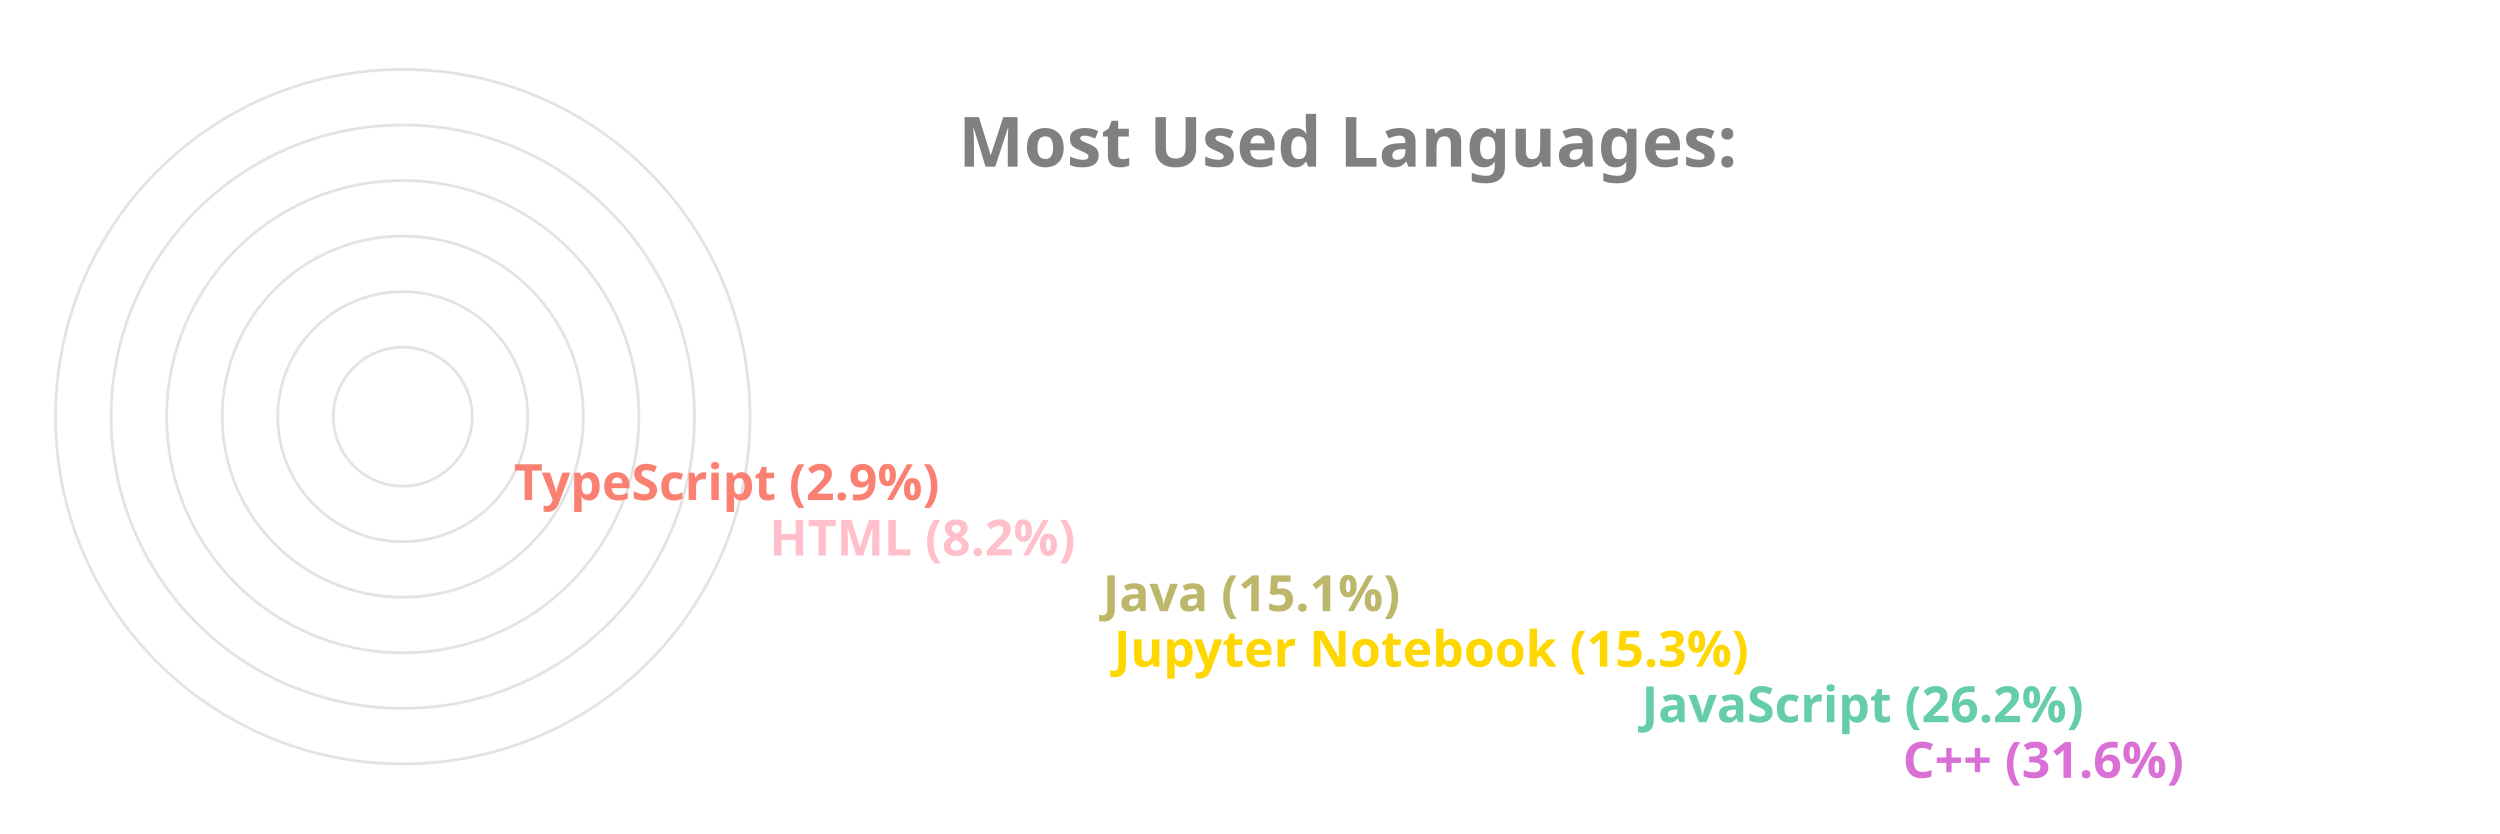
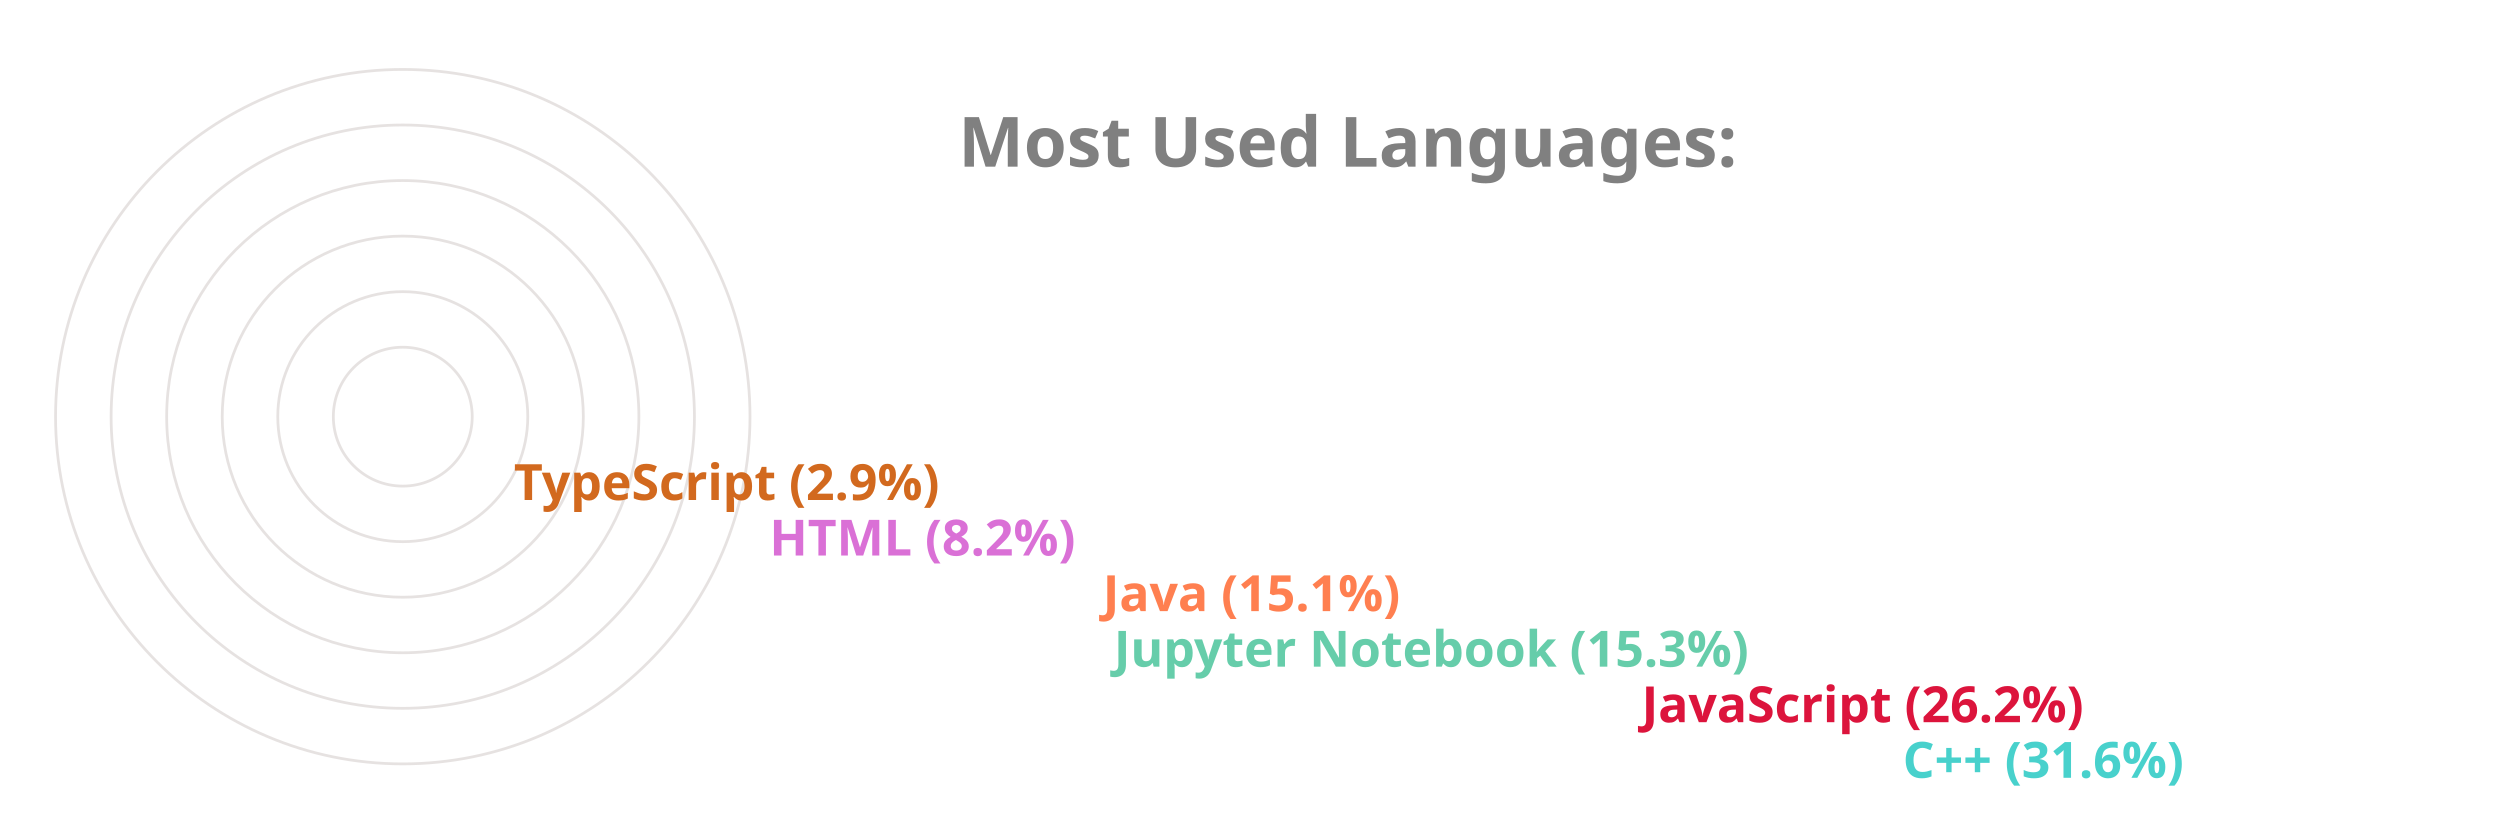
<svg xmlns="http://www.w3.org/2000/svg" viewBox="0 0 650 300" height="200px" width="600px">
  <style>
		.label {
			font: bold 25px sans-serif;
			color: #404040;
			-webkit-text-stroke: 1px white;
	  	}
		.name {
			font: bold 18px sans-serif;
			color: #404040;
	  	}

		.line {
			stroke-dasharray: 1000;
			stroke-dashoffset: 1000;
			animation: dash 3.5s ease-in-out forwards;	
			animation-iteration-count: infinite;
			animation-direction: alternate-reverse;
		}

		.path {
			stroke-dasharray: 1000;
			stroke-dashoffset: 1000;
			animation: dash 3.5s ease-in-out forwards;	
			animation-iteration-count: infinite;
			animation-direction: alternate-reverse;
		}
		  
		@keyframes dash {
			to {
				stroke-dashoffset: 0;
			}
		}

	</style>
  <g stroke="#E6E2E1" fill="none" stroke-width="1">
    <circle cx="20" cy="150" r="125" />
    <circle cx="20" cy="150" r="105" />
    <circle cx="20" cy="150" r="85" />
    <circle cx="20" cy="150" r="65" />
    <circle cx="20" cy="150" r="45" />
    <circle cx="20" cy="150" r="25" />
  </g>
  <g fill="none" stroke-width="20" class="line">
-     <line x2="550" y2="275" x1="20" y1="275" stroke="Orchid" />
-     <line x2="456" y2="255" x1="20" y1="255" stroke="MediumAquaMarine" />
-     <line x2="266" y2="235" x1="20" y1="235" stroke="Gold" />
-     <line x2="262" y2="215" x1="20" y1="215" stroke="DarkKhaki" />
-     <line x2="142" y2="195" x1="20" y1="195" stroke="Pink" />
-     <line x2="50" y2="175" x1="20" y1="175" stroke="Salmon" />
+     <line x2="550" y2="275" x1="20" y1="275" stroke="MediumTurquoise" />
+     <line x2="456" y2="255" x1="20" y1="255" stroke="Crimson" />
+     <line x2="266" y2="235" x1="20" y1="235" stroke="MediumAquaMarine" />
+     <line x2="262" y2="215" x1="20" y1="215" stroke="Coral" />
+     <line x2="142" y2="195" x1="20" y1="195" stroke="Orchid" />
+     <line x2="50" y2="175" x1="20" y1="175" stroke="Chocolate" />
  </g>
  <g fill="none" stroke-width="20" stroke-linecap="round" class="path">
-     <path d="M 20 275 A 125 125 45 0 1 -86 83" stroke="Orchid" />
-     <path d="M 20 255 A 105 105 45 0 1 -74 103" stroke="MediumAquaMarine" />
-     <path d="M 20 235 A 85 85 45 0 1 -62 128" stroke="Gold" />
-     <path d="M 20 215 A 65 65 45 0 1 -42 133" stroke="DarkKhaki" />
-     <path d="M 20 195 A 45 45 45 0 1 -24 143" stroke="Pink" />
-     <path d="M 20 175 A 25 25 45 0 1 -4 148" stroke="Salmon" />
+     <path d="M 20 275 A 125 125 45 0 1 -86 83" stroke="MediumTurquoise" />
+     <path d="M 20 255 A 105 105 45 0 1 -74 103" stroke="Crimson" />
+     <path d="M 20 235 A 85 85 45 0 1 -62 128" stroke="MediumAquaMarine" />
+     <path d="M 20 215 A 65 65 45 0 1 -42 133" stroke="Coral" />
+     <path d="M 20 195 A 45 45 45 0 1 -24 143" stroke="Orchid" />
+     <path d="M 20 175 A 25 25 45 0 1 -4 148" stroke="Chocolate" />
  </g>
  <g class="name">
-     <text x="560" y="280" fill="Orchid">C++ (31.6%)</text>
-     <text x="466" y="260" fill="MediumAquaMarine">JavaScript (26.2%)</text>
-     <text x="276" y="240" fill="Gold">Jupyter Notebook (15.3%)</text>
-     <text x="272" y="220" fill="DarkKhaki">Java (15.1%)</text>
-     <text x="152" y="200" fill="Pink">HTML (8.2%)</text>
-     <text x="60" y="180" fill="Salmon">TypeScript (2.9%)</text>
+     <text x="560" y="280" fill="MediumTurquoise">C++ (31.6%)</text>
+     <text x="466" y="260" fill="Crimson">JavaScript (26.2%)</text>
+     <text x="276" y="240" fill="MediumAquaMarine">Jupyter Notebook (15.3%)</text>
+     <text x="272" y="220" fill="Coral">Java (15.1%)</text>
+     <text x="152" y="200" fill="Orchid">HTML (8.2%)</text>
+     <text x="60" y="180" fill="Chocolate">TypeScript (2.9%)</text>
  </g>
  <g class="label">
    <text x="220" y="60" fill="grey">Most Used Languages:</text>
  </g>
</svg>
